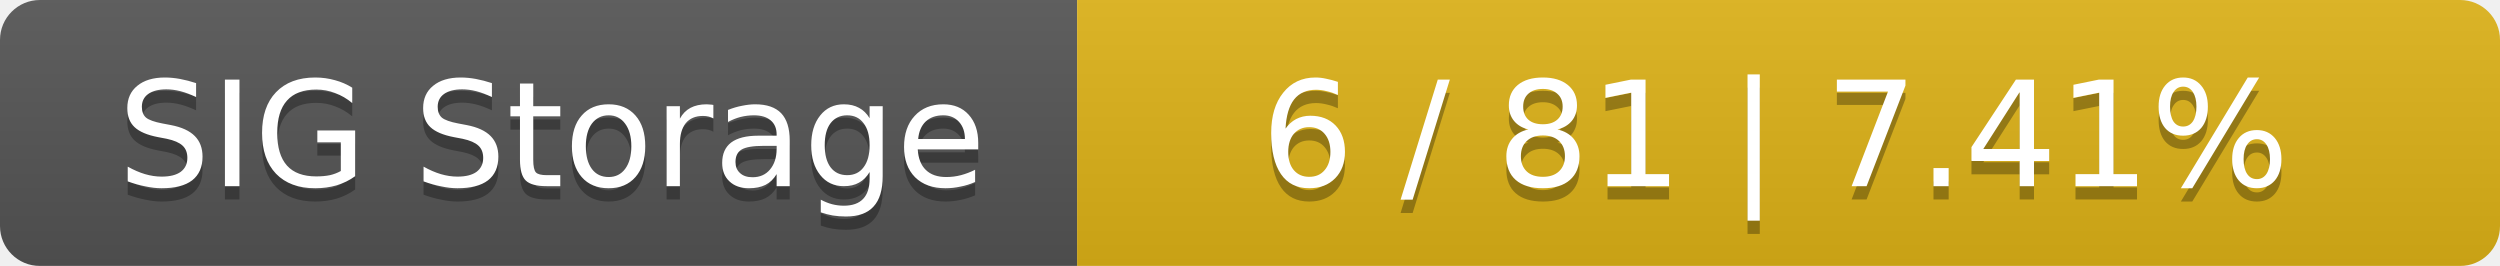
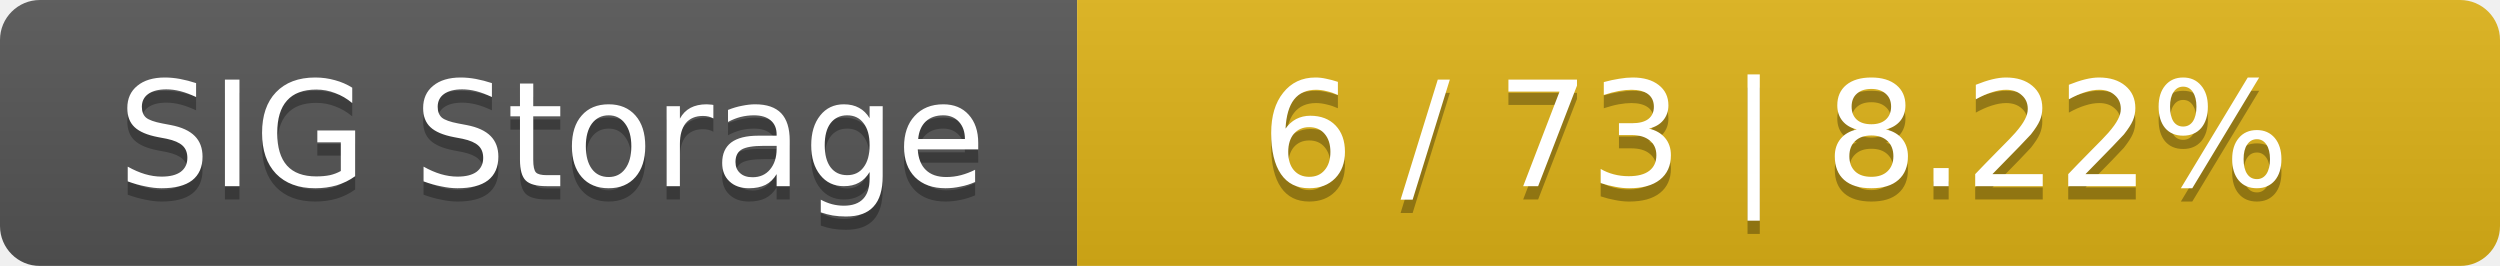
<svg xmlns="http://www.w3.org/2000/svg" width="188" height="20">
  <linearGradient id="smooth" x2="0" y2="100%">
    <stop offset="0" stop-color="#bbb" stop-opacity=".1" />
    <stop offset="1" stop-opacity=".1" />
  </linearGradient>
  <mask id="round">
    <rect width="188" height="20" rx="3" fill="#fff" />
  </mask>
  <g mask="url(#round)">
    <rect width="81" height="20" fill="#555" />
    <rect x="81" width="107" height="20" fill="#dfb317" />
    <rect width="188" height="20" fill="url(#smooth)" />
  </g>
  <g fill="#fff" text-anchor="middle" font-family="DejaVu Sans,Verdana,Geneva,sans-serif" font-size="11">
    <text x="41.5" y="15" fill="#010101" fill-opacity=".3">SIG Storage</text>
    <text x="41.5" y="14">SIG Storage</text>
-     <text x="133.5" y="15" fill="#010101" fill-opacity=".3">6 / 81    |    7.41%</text>
-     <text x="133.5" y="14">6 / 81    |    7.41%</text>
+     <text x="133.5" y="15" fill="#010101" fill-opacity=".3">6 / 73    |    8.22%</text>
+     <text x="133.5" y="14">6 / 73    |    8.22%</text>
  </g>
</svg>
